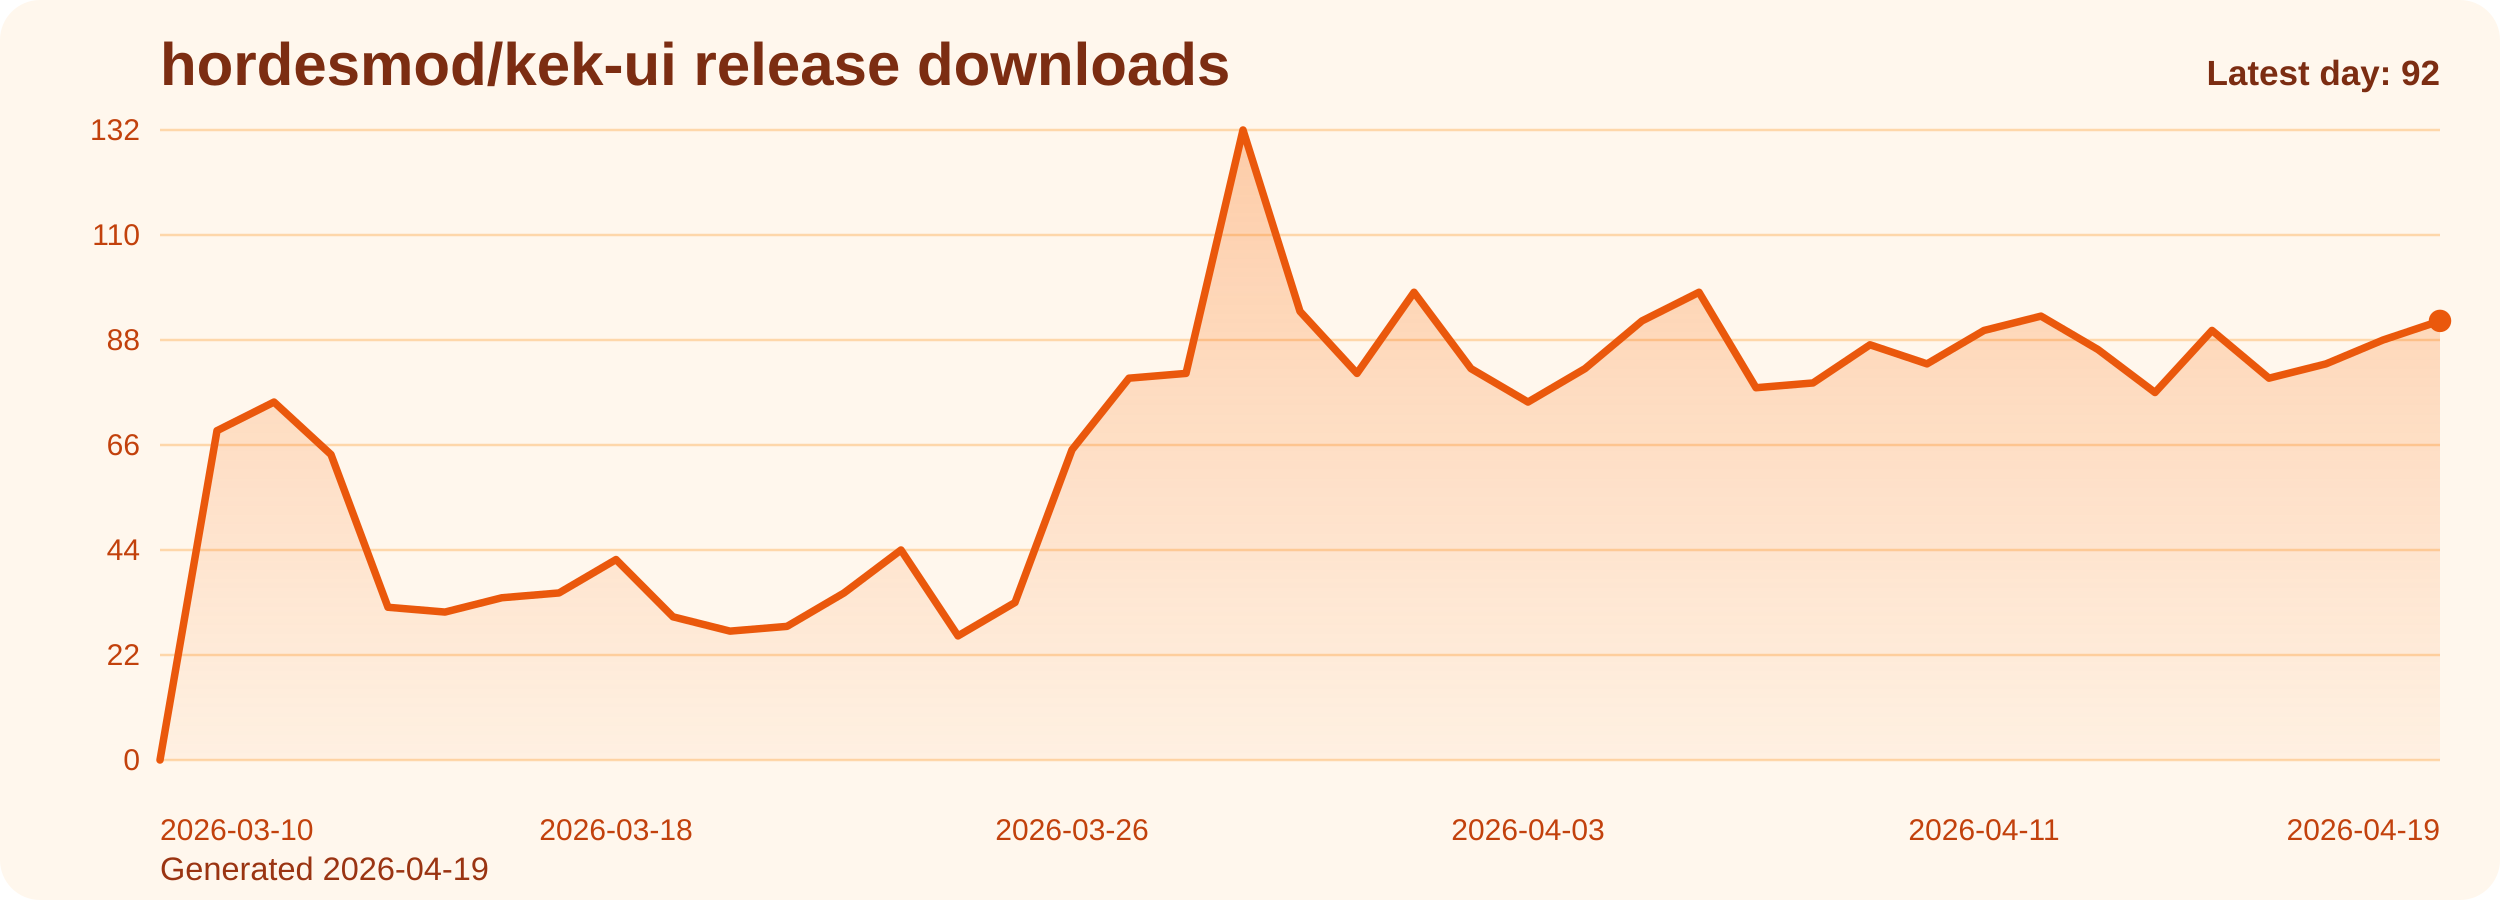
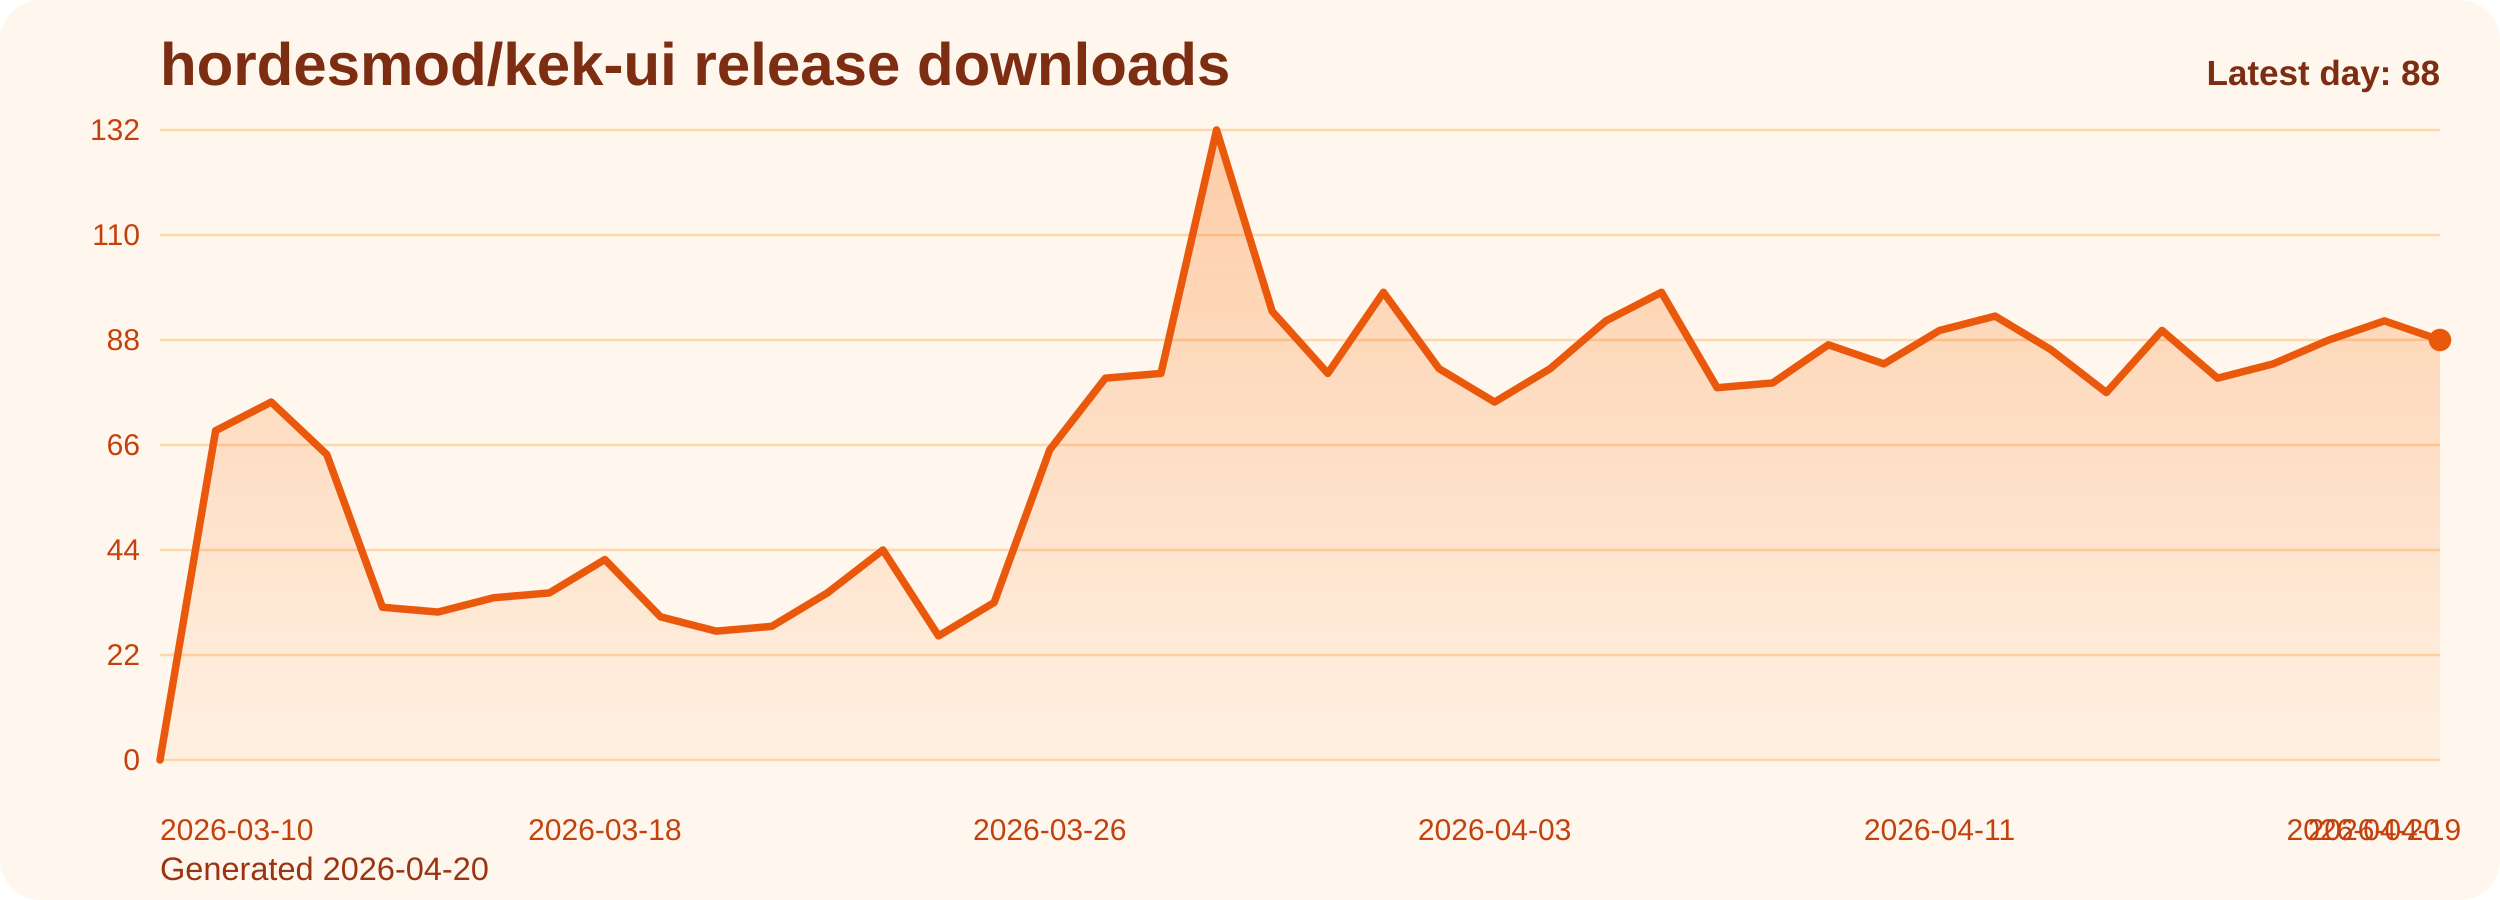
<svg xmlns="http://www.w3.org/2000/svg" viewBox="0 0 1000 360" role="img" aria-label="hordesmod/kek-ui release downloads chart">
  <defs>
    <linearGradient id="fill-daily-orange" x1="0" y1="0" x2="0" y2="1">
      <stop offset="0%" stop-color="#f97316" stop-opacity="0.32" />
      <stop offset="100%" stop-color="#f97316" stop-opacity="0.05" />
    </linearGradient>
    <style>
      .bg { fill: #fff7ed; }
      .title { font: 700 24px Arial, sans-serif; fill: #7c2d12; }
      .sub { font: 400 13px Arial, sans-serif; fill: #9a3412; }
      .grid { stroke: #fed7aa; stroke-width: 1; }
      .axis { font: 400 12px Arial, sans-serif; fill: #c2410c; }
      .line { fill: none; stroke: #ea580c; stroke-width: 3; stroke-linecap: round; stroke-linejoin: round; }
      .dot { fill: #ea580c; }
      .value { font: 600 11px Arial, sans-serif; fill: #9a3412; }
      .latest { font: 700 14px Arial, sans-serif; fill: #7c2d12; }
    </style>
  </defs>
  <rect class="bg" x="0" y="0" width="1000" height="360" rx="16" />
  <text class="title" x="64" y="34">hordesmod/kek-ui release downloads</text>
-   <text class="sub" x="64" y="352">Generated 2026-04-19</text>
+   <text class="sub" x="64" y="352">Generated 2026-04-20</text>
  <line x1="64" y1="52.00" x2="976" y2="52.00" class="grid" />
  <text x="56" y="56.00" text-anchor="end" class="axis">132</text>
  <line x1="64" y1="94.00" x2="976" y2="94.00" class="grid" />
  <text x="56" y="98.00" text-anchor="end" class="axis">110</text>
  <line x1="64" y1="136.00" x2="976" y2="136.00" class="grid" />
  <text x="56" y="140.00" text-anchor="end" class="axis">88</text>
  <line x1="64" y1="178.00" x2="976" y2="178.00" class="grid" />
  <text x="56" y="182.00" text-anchor="end" class="axis">66</text>
  <line x1="64" y1="220.00" x2="976" y2="220.00" class="grid" />
  <text x="56" y="224.00" text-anchor="end" class="axis">44</text>
  <line x1="64" y1="262.00" x2="976" y2="262.00" class="grid" />
  <text x="56" y="266.00" text-anchor="end" class="axis">22</text>
  <line x1="64" y1="304.00" x2="976" y2="304.00" class="grid" />
  <text x="56" y="308.00" text-anchor="end" class="axis">0</text>
-   <path d="M 64.00 304 L 64.00 304.00 L 86.80 172.27 L 109.60 160.82 L 132.40 181.82 L 155.20 242.91 L 178.00 244.82 L 200.80 239.09 L 223.60 237.18 L 246.40 223.82 L 269.20 246.73 L 292.00 252.45 L 314.80 250.55 L 337.60 237.18 L 360.40 220.00 L 383.20 254.36 L 406.00 241.00 L 428.80 179.91 L 451.60 151.27 L 474.40 149.36 L 497.20 52.00 L 520.00 124.55 L 542.80 149.36 L 565.60 116.91 L 588.40 147.45 L 611.20 160.82 L 634.00 147.45 L 656.80 128.36 L 679.60 116.91 L 702.40 155.09 L 725.20 153.18 L 748.00 137.91 L 770.80 145.55 L 793.60 132.18 L 816.40 126.45 L 839.20 139.82 L 862.00 157.00 L 884.80 132.18 L 907.60 151.27 L 930.40 145.55 L 953.20 136.00 L 976.00 128.36 L 976.00 304 Z" fill="url(#fill-daily-orange)" />
-   <polyline class="line" points="64.00,304.00 86.80,172.27 109.60,160.82 132.40,181.82 155.20,242.91 178.00,244.82 200.80,239.09 223.60,237.18 246.40,223.82 269.20,246.73 292.00,252.45 314.80,250.55 337.60,237.18 360.40,220.00 383.20,254.36 406.00,241.00 428.80,179.91 451.60,151.27 474.40,149.36 497.20,52.00 520.00,124.55 542.80,149.36 565.60,116.91 588.40,147.45 611.20,160.82 634.00,147.45 656.80,128.36 679.60,116.91 702.40,155.09 725.20,153.18 748.00,137.91 770.80,145.55 793.60,132.18 816.40,126.45 839.20,139.82 862.00,157.00 884.80,132.18 907.60,151.27 930.40,145.55 953.20,136.00 976.00,128.36" />
-   <circle class="dot" cx="976.00" cy="128.36" r="4.5" />
+   <path d="M 64.00 304 L 64.00 304.00 L 86.24 172.27 L 108.49 160.82 L 130.73 181.82 L 152.98 242.91 L 175.22 244.82 L 197.46 239.09 L 219.71 237.18 L 241.95 223.82 L 264.20 246.73 L 286.44 252.45 L 308.68 250.55 L 330.93 237.18 L 353.17 220.00 L 375.41 254.36 L 397.66 241.00 L 419.90 179.91 L 442.15 151.27 L 464.39 149.36 L 486.63 52.00 L 508.88 124.55 L 531.12 149.36 L 553.37 116.91 L 575.61 147.45 L 597.85 160.82 L 620.10 147.45 L 642.34 128.36 L 664.59 116.91 L 686.83 155.09 L 709.07 153.18 L 731.32 137.91 L 753.56 145.55 L 775.80 132.18 L 798.05 126.45 L 820.29 139.82 L 842.54 157.00 L 864.78 132.18 L 887.02 151.27 L 909.27 145.55 L 931.51 136.00 L 953.76 128.36 L 976.00 136.00 L 976.00 304 Z" fill="url(#fill-daily-orange)" />
+   <polyline class="line" points="64.00,304.00 86.24,172.27 108.49,160.82 130.73,181.82 152.98,242.91 175.22,244.82 197.46,239.09 219.71,237.18 241.95,223.82 264.20,246.73 286.44,252.45 308.68,250.55 330.93,237.18 353.17,220.00 375.41,254.36 397.66,241.00 419.90,179.91 442.15,151.27 464.39,149.36 486.63,52.00 508.88,124.55 531.12,149.36 553.37,116.91 575.61,147.45 597.85,160.82 620.10,147.45 642.34,128.36 664.59,116.91 686.83,155.09 709.07,153.18 731.32,137.91 753.56,145.55 775.80,132.18 798.05,126.45 820.29,139.82 842.54,157.00 864.78,132.18 887.02,151.27 909.27,145.55 931.51,136.00 953.76,128.36 976.00,136.00" />
+   <circle class="dot" cx="976.00" cy="136.00" r="4.5" />
  <text class="axis" x="64.00" y="336" text-anchor="start">2026-03-10</text>
-   <text class="axis" x="246.40" y="336" text-anchor="middle">2026-03-18</text>
-   <text class="axis" x="428.80" y="336" text-anchor="middle">2026-03-26</text>
-   <text class="axis" x="611.20" y="336" text-anchor="middle">2026-04-03</text>
-   <text class="axis" x="793.60" y="336" text-anchor="middle">2026-04-11</text>
-   <text class="axis" x="976.00" y="336" text-anchor="end">2026-04-19</text>
-   <text class="latest" x="976" y="34" text-anchor="end">Latest day: 92</text>
+   <text class="axis" x="241.95" y="336" text-anchor="middle">2026-03-18</text>
+   <text class="axis" x="419.90" y="336" text-anchor="middle">2026-03-26</text>
+   <text class="axis" x="597.85" y="336" text-anchor="middle">2026-04-03</text>
+   <text class="axis" x="775.80" y="336" text-anchor="middle">2026-04-11</text>
+   <text class="axis" x="953.76" y="336" text-anchor="middle">2026-04-19</text>
+   <text class="axis" x="976.00" y="336" text-anchor="end">2026-04-20</text>
+   <text class="latest" x="976" y="34" text-anchor="end">Latest day: 88</text>
</svg>
